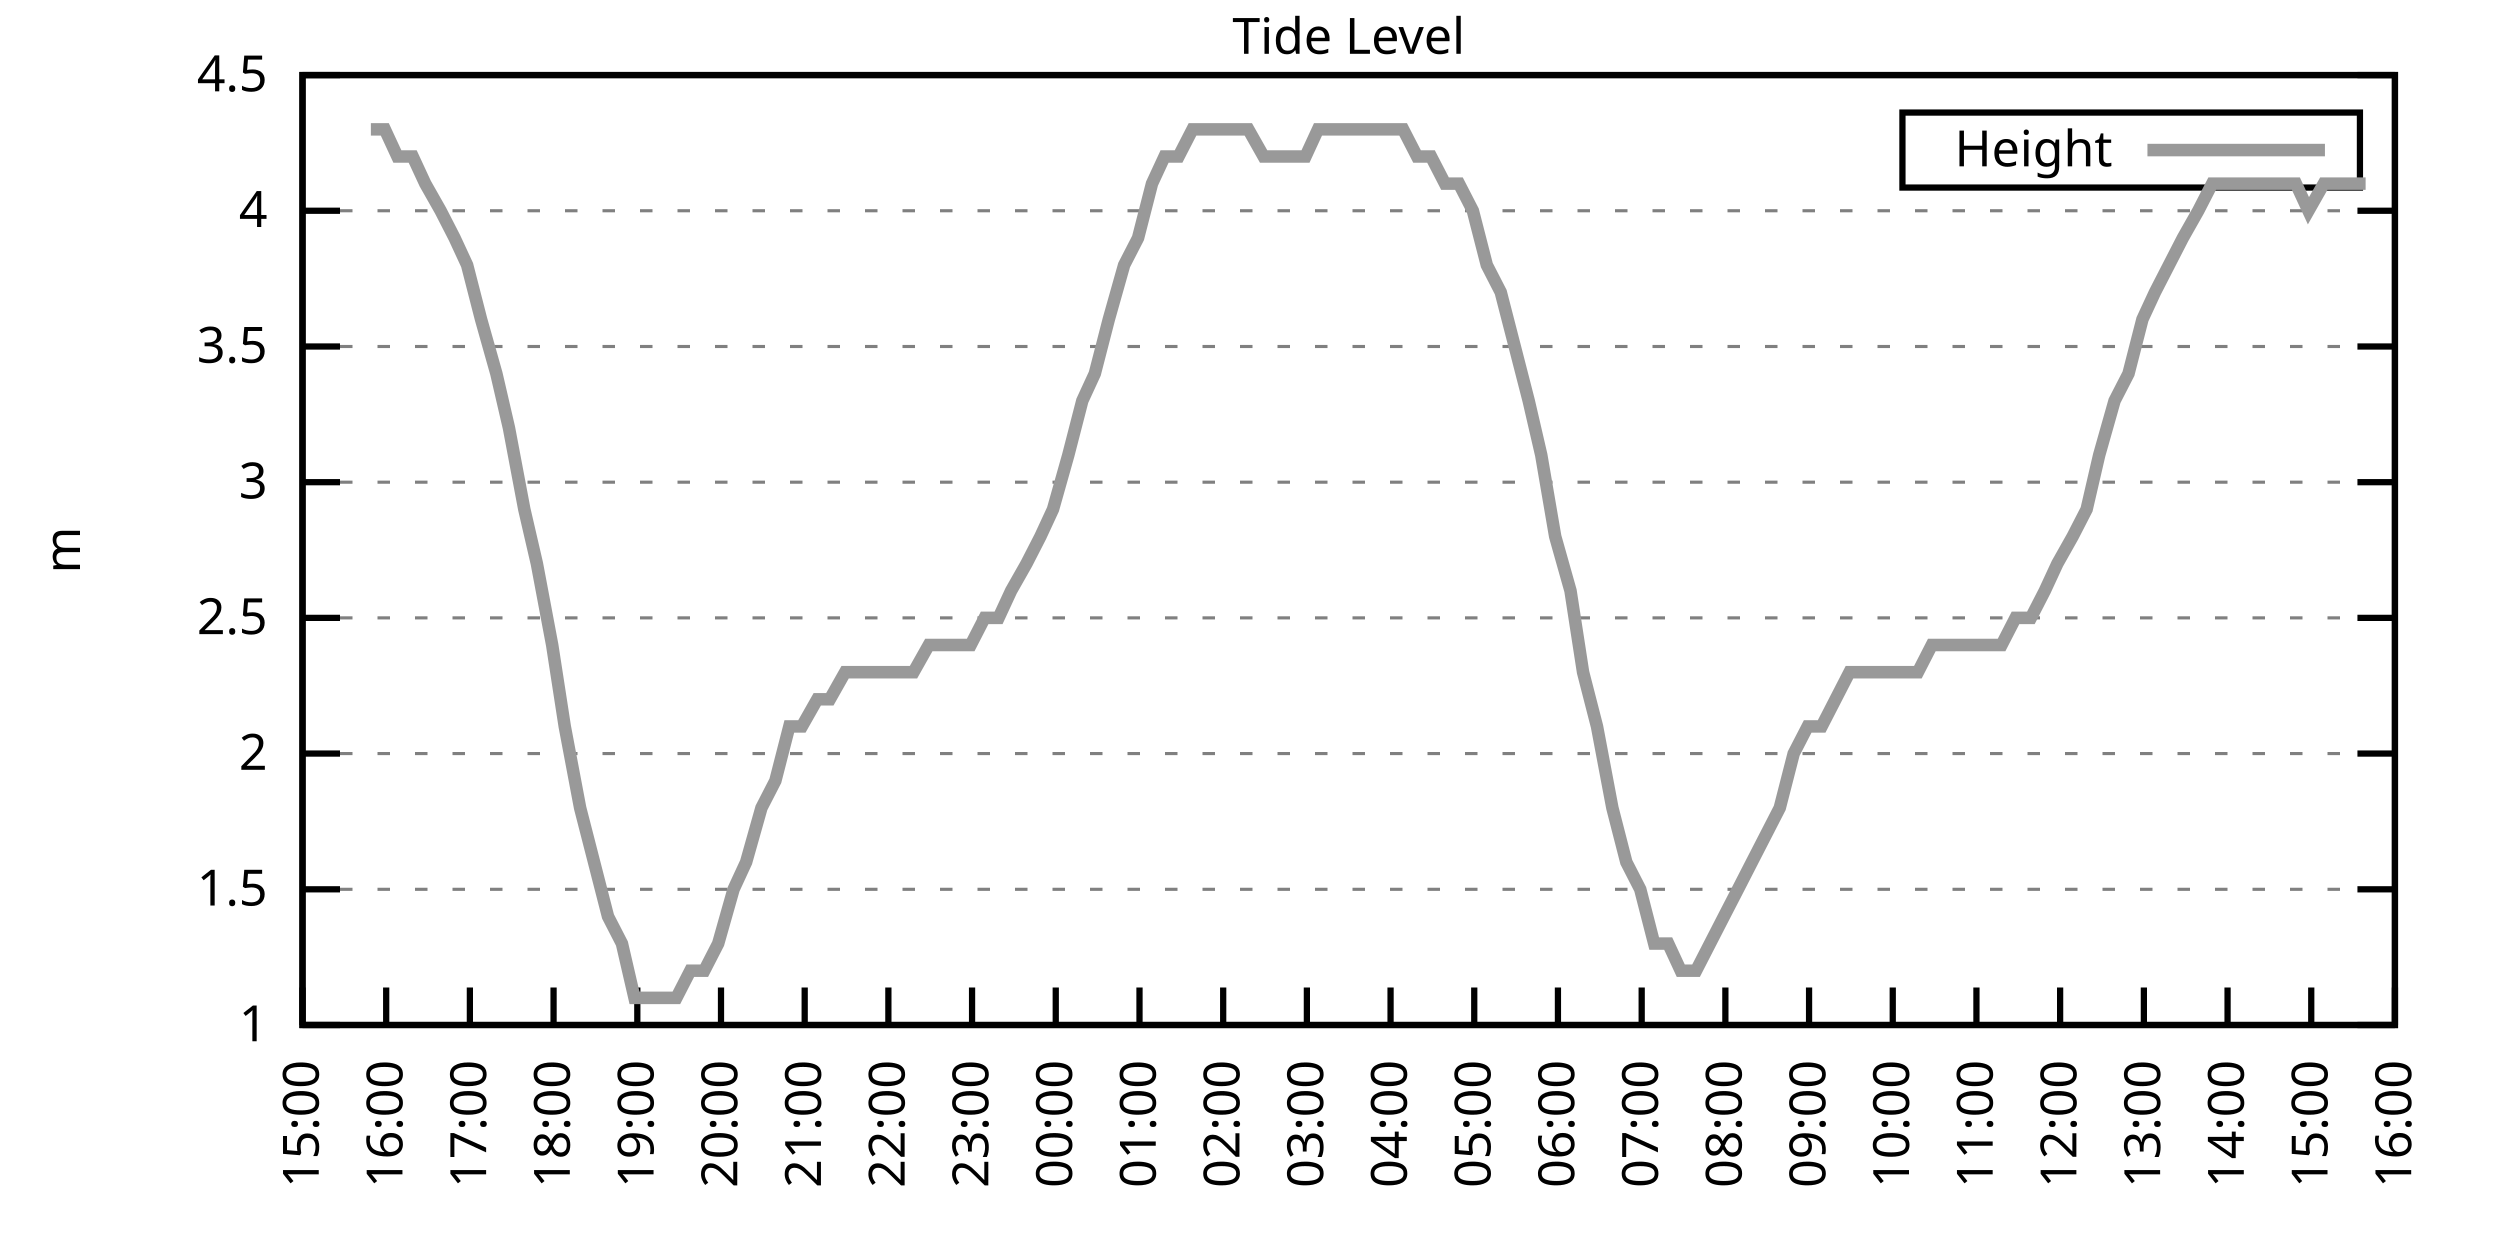
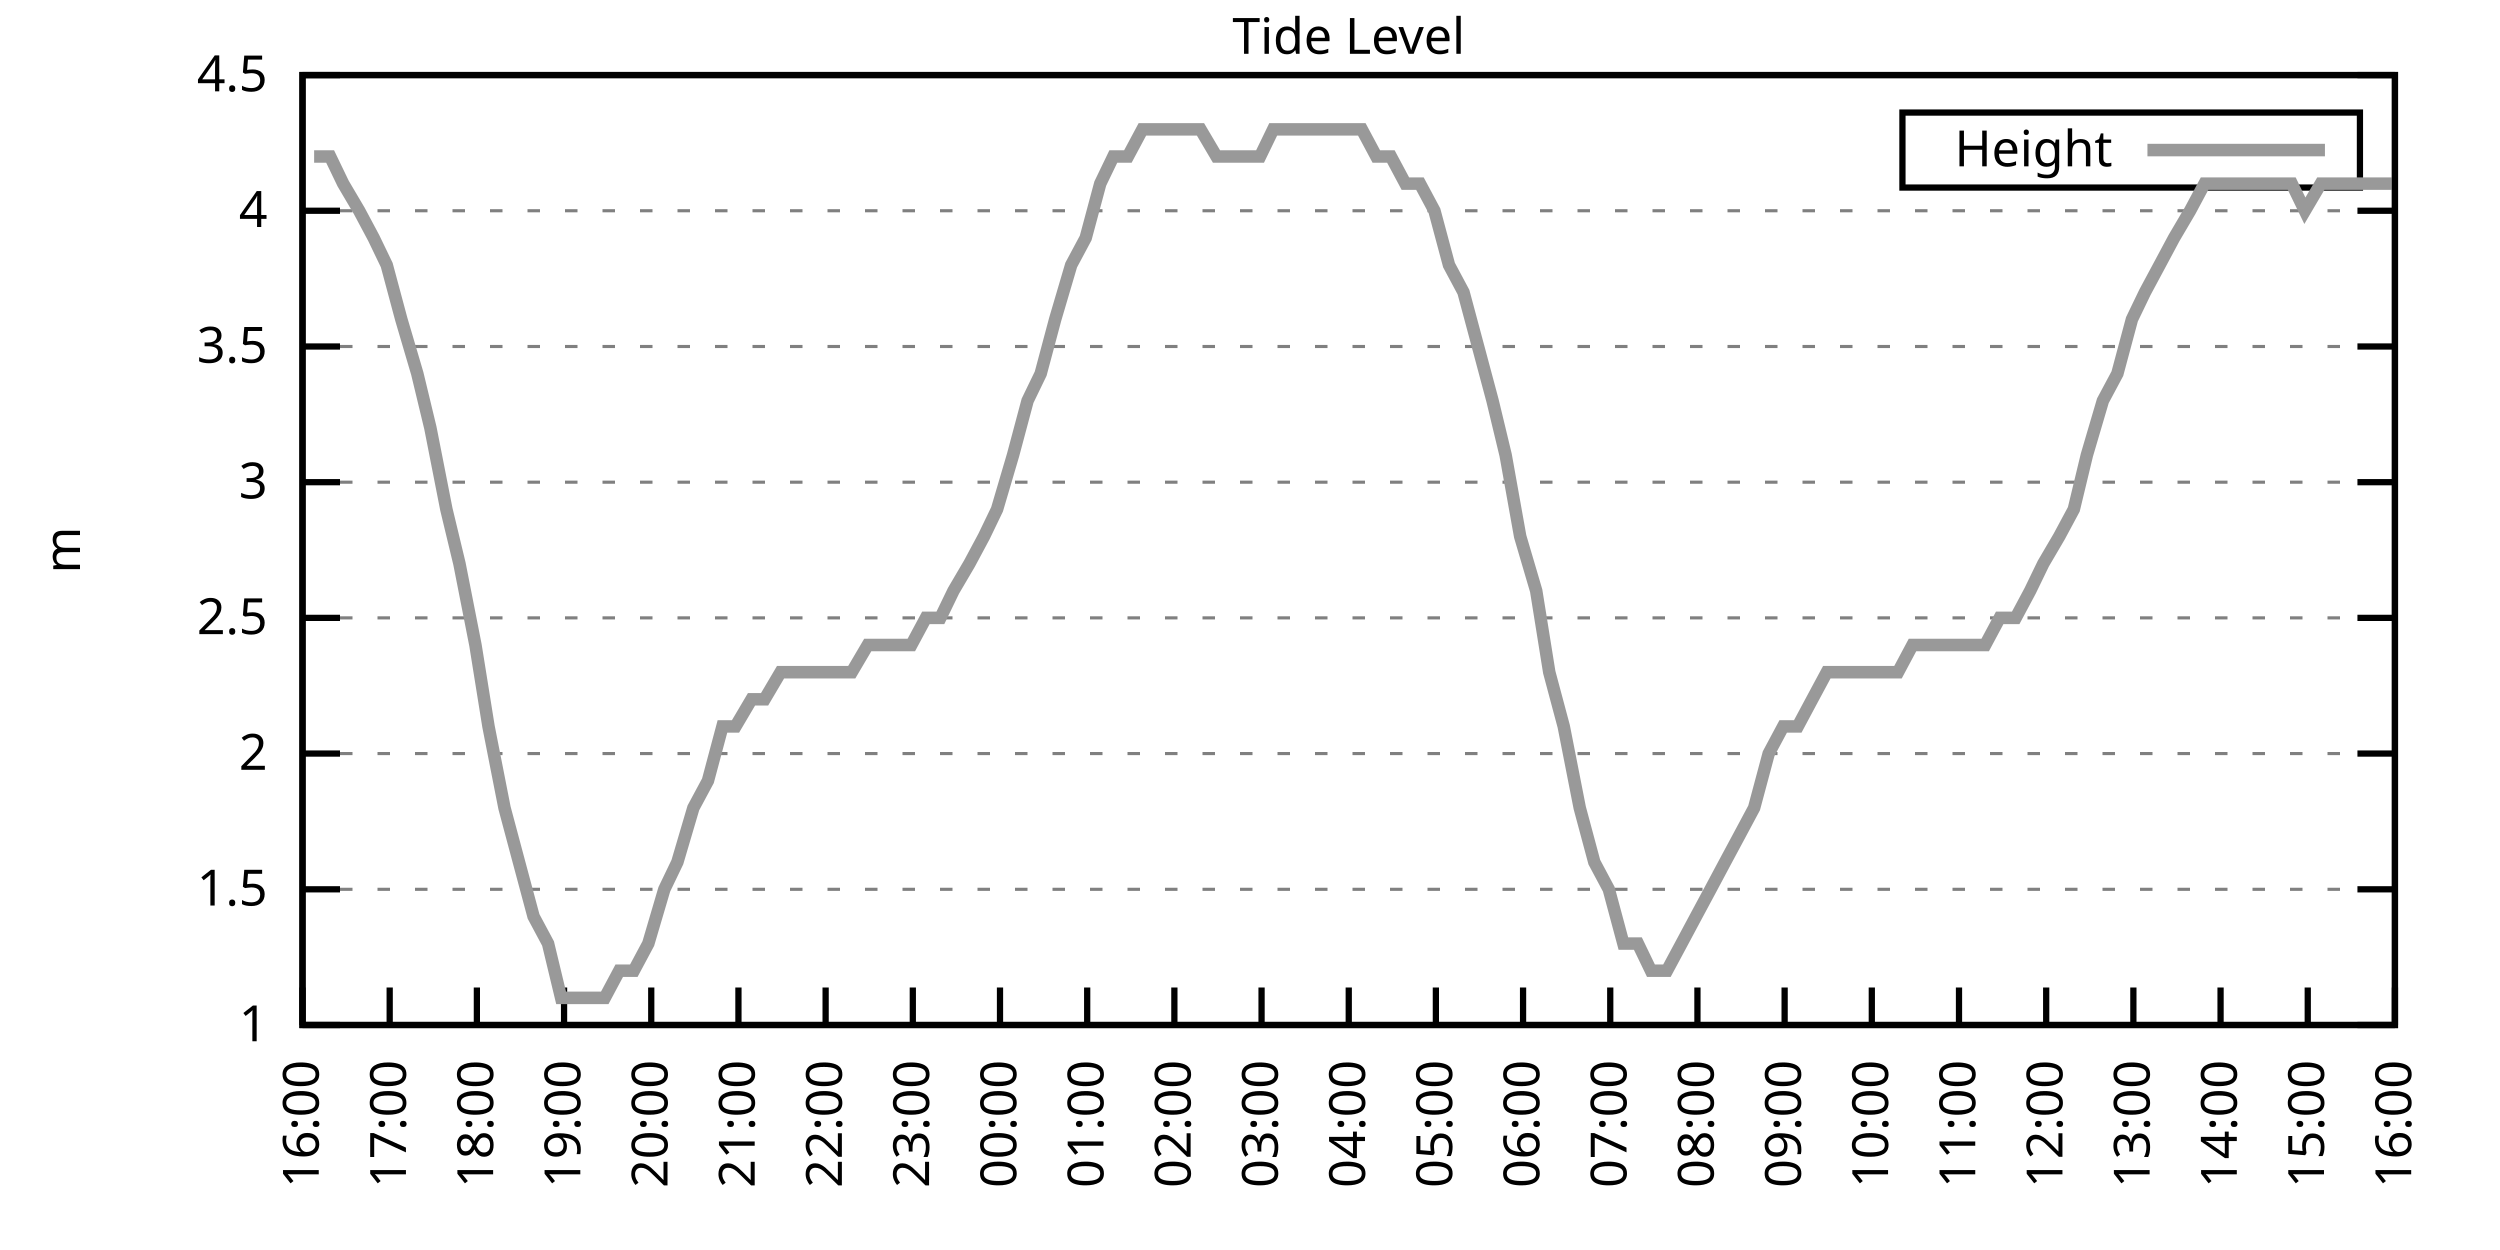
<svg xmlns="http://www.w3.org/2000/svg" xmlns:xlink="http://www.w3.org/1999/xlink" width="400" height="200" viewBox="0 0 400 200">
  <g id="gnuplot_canvas">
    <rect x="0" y="0" width="400" height="200" fill="none" />
    <defs>
      <circle id="gpDot" r="0.5" stroke-width="0.5" stroke="currentColor" />
      <path id="gpPt0" stroke-width="0.333" stroke="currentColor" d="M-1,0 h2 M0,-1 v2" />
      <path id="gpPt1" stroke-width="0.333" stroke="currentColor" d="M-1,-1 L1,1 M1,-1 L-1,1" />
      <path id="gpPt2" stroke-width="0.333" stroke="currentColor" d="M-1,0 L1,0 M0,-1 L0,1 M-1,-1 L1,1 M-1,1 L1,-1" />
      <rect id="gpPt3" stroke-width="0.333" stroke="currentColor" x="-1" y="-1" width="2" height="2" />
      <rect id="gpPt4" stroke-width="0.333" stroke="currentColor" fill="currentColor" x="-1" y="-1" width="2" height="2" />
      <circle id="gpPt5" stroke-width="0.333" stroke="currentColor" cx="0" cy="0" r="1" />
      <use xlink:href="#gpPt5" id="gpPt6" fill="currentColor" stroke="none" />
      <path id="gpPt7" stroke-width="0.333" stroke="currentColor" d="M0,-1.33 L-1.33,0.67 L1.33,0.67 z" />
      <use xlink:href="#gpPt7" id="gpPt8" fill="currentColor" stroke="none" />
      <use xlink:href="#gpPt7" id="gpPt9" stroke="currentColor" transform="rotate(180)" />
      <use xlink:href="#gpPt9" id="gpPt10" fill="currentColor" stroke="none" />
      <use xlink:href="#gpPt3" id="gpPt11" stroke="currentColor" transform="rotate(45)" />
      <use xlink:href="#gpPt11" id="gpPt12" fill="currentColor" stroke="none" />
      <path id="gpPt13" stroke-width="0.333" stroke="currentColor" d="M0,1.330 L1.265,0.411 L0.782,-1.067 L-0.782,-1.076 L-1.265,0.411 z" />
      <use xlink:href="#gpPt13" id="gpPt14" fill="currentColor" stroke="none" />
      <filter id="textbox" filterUnits="objectBoundingBox" x="0" y="0" height="1" width="1">
        <feFlood flood-color="white" flood-opacity="1" result="bgnd" />
        <feComposite in="SourceGraphic" in2="bgnd" operator="atop" />
      </filter>
      <filter id="greybox" filterUnits="objectBoundingBox" x="0" y="0" height="1" width="1">
        <feFlood flood-color="lightgrey" flood-opacity="1" result="grey" />
        <feComposite in="SourceGraphic" in2="grey" operator="atop" />
      </filter>
    </defs>
    <g fill="none" color="white" stroke="currentColor" stroke-width="1.00" stroke-linecap="butt" stroke-linejoin="miter">
</g>
    <g fill="none" color="black" stroke="currentColor" stroke-width="1.00" stroke-linecap="butt" stroke-linejoin="miter">
      <g stroke="none" shape-rendering="crispEdges">
        <polygon fill="rgb(255, 255, 255)" points="48.40,164.00 383.18,164.00 383.18,12.02 48.40,12.02 " />
      </g>
    </g>
    <g fill="none" color="black" stroke="currentColor" stroke-width="1.00" stroke-linecap="butt" stroke-linejoin="miter">
</g>
    <g fill="none" color="black" stroke="black" stroke-width="0.50" stroke-linecap="butt" stroke-linejoin="miter">
</g>
    <g fill="none" color="gray" stroke="currentColor" stroke-width="0.50" stroke-linecap="butt" stroke-linejoin="miter">
      <path stroke="gray" stroke-dasharray="2,4" class="gridline" d="M48.40,164.00 L383.19,164.00  " />
    </g>
    <g fill="none" color="gray" stroke="gray" stroke-width="1.00" stroke-linecap="butt" stroke-linejoin="miter">
</g>
    <g fill="none" color="black" stroke="currentColor" stroke-width="1.00" stroke-linecap="butt" stroke-linejoin="miter">
      <path stroke="black" d="M48.40,164.00 L54.40,164.00 M383.19,164.00 L377.19,164.00  " />
      <g transform="translate(42.80,166.60)" stroke="none" fill="black" font-family="Sans" font-size="8.00" text-anchor="end">
        <text>
          <tspan font-family="Sans"> 1</tspan>
        </text>
      </g>
    </g>
    <g fill="none" color="black" stroke="currentColor" stroke-width="1.00" stroke-linecap="butt" stroke-linejoin="miter">
</g>
    <g fill="none" color="black" stroke="black" stroke-width="0.50" stroke-linecap="butt" stroke-linejoin="miter">
</g>
    <g fill="none" color="gray" stroke="currentColor" stroke-width="0.50" stroke-linecap="butt" stroke-linejoin="miter">
      <path stroke="gray" stroke-dasharray="2,4" class="gridline" d="M48.40,142.29 L383.19,142.29  " />
    </g>
    <g fill="none" color="gray" stroke="gray" stroke-width="1.00" stroke-linecap="butt" stroke-linejoin="miter">
</g>
    <g fill="none" color="black" stroke="currentColor" stroke-width="1.00" stroke-linecap="butt" stroke-linejoin="miter">
      <path stroke="black" d="M48.40,142.29 L54.40,142.29 M383.19,142.29 L377.19,142.29  " />
      <g transform="translate(42.80,144.89)" stroke="none" fill="black" font-family="Sans" font-size="8.00" text-anchor="end">
        <text>
          <tspan font-family="Sans"> 1.5</tspan>
        </text>
      </g>
    </g>
    <g fill="none" color="black" stroke="currentColor" stroke-width="1.00" stroke-linecap="butt" stroke-linejoin="miter">
</g>
    <g fill="none" color="black" stroke="black" stroke-width="0.50" stroke-linecap="butt" stroke-linejoin="miter">
</g>
    <g fill="none" color="gray" stroke="currentColor" stroke-width="0.50" stroke-linecap="butt" stroke-linejoin="miter">
      <path stroke="gray" stroke-dasharray="2,4" class="gridline" d="M48.40,120.57 L383.19,120.57  " />
    </g>
    <g fill="none" color="gray" stroke="gray" stroke-width="1.00" stroke-linecap="butt" stroke-linejoin="miter">
</g>
    <g fill="none" color="black" stroke="currentColor" stroke-width="1.00" stroke-linecap="butt" stroke-linejoin="miter">
      <path stroke="black" d="M48.40,120.57 L54.40,120.57 M383.19,120.57 L377.19,120.57  " />
      <g transform="translate(42.80,123.17)" stroke="none" fill="black" font-family="Sans" font-size="8.00" text-anchor="end">
        <text>
          <tspan font-family="Sans"> 2</tspan>
        </text>
      </g>
    </g>
    <g fill="none" color="black" stroke="currentColor" stroke-width="1.00" stroke-linecap="butt" stroke-linejoin="miter">
</g>
    <g fill="none" color="black" stroke="black" stroke-width="0.50" stroke-linecap="butt" stroke-linejoin="miter">
</g>
    <g fill="none" color="gray" stroke="currentColor" stroke-width="0.50" stroke-linecap="butt" stroke-linejoin="miter">
      <path stroke="gray" stroke-dasharray="2,4" class="gridline" d="M48.40,98.86 L383.19,98.86  " />
    </g>
    <g fill="none" color="gray" stroke="gray" stroke-width="1.00" stroke-linecap="butt" stroke-linejoin="miter">
</g>
    <g fill="none" color="black" stroke="currentColor" stroke-width="1.00" stroke-linecap="butt" stroke-linejoin="miter">
      <path stroke="black" d="M48.40,98.86 L54.40,98.86 M383.19,98.86 L377.19,98.86  " />
      <g transform="translate(42.80,101.46)" stroke="none" fill="black" font-family="Sans" font-size="8.00" text-anchor="end">
        <text>
          <tspan font-family="Sans"> 2.5</tspan>
        </text>
      </g>
    </g>
    <g fill="none" color="black" stroke="currentColor" stroke-width="1.00" stroke-linecap="butt" stroke-linejoin="miter">
</g>
    <g fill="none" color="black" stroke="black" stroke-width="0.50" stroke-linecap="butt" stroke-linejoin="miter">
</g>
    <g fill="none" color="gray" stroke="currentColor" stroke-width="0.50" stroke-linecap="butt" stroke-linejoin="miter">
      <path stroke="gray" stroke-dasharray="2,4" class="gridline" d="M48.40,77.15 L383.19,77.15  " />
    </g>
    <g fill="none" color="gray" stroke="gray" stroke-width="1.00" stroke-linecap="butt" stroke-linejoin="miter">
</g>
    <g fill="none" color="black" stroke="currentColor" stroke-width="1.00" stroke-linecap="butt" stroke-linejoin="miter">
      <path stroke="black" d="M48.40,77.15 L54.40,77.15 M383.19,77.15 L377.19,77.15  " />
      <g transform="translate(42.80,79.75)" stroke="none" fill="black" font-family="Sans" font-size="8.00" text-anchor="end">
        <text>
          <tspan font-family="Sans"> 3</tspan>
        </text>
      </g>
    </g>
    <g fill="none" color="black" stroke="currentColor" stroke-width="1.00" stroke-linecap="butt" stroke-linejoin="miter">
</g>
    <g fill="none" color="black" stroke="black" stroke-width="0.50" stroke-linecap="butt" stroke-linejoin="miter">
</g>
    <g fill="none" color="gray" stroke="currentColor" stroke-width="0.50" stroke-linecap="butt" stroke-linejoin="miter">
      <path stroke="gray" stroke-dasharray="2,4" class="gridline" d="M48.40,55.44 L383.19,55.44  " />
    </g>
    <g fill="none" color="gray" stroke="gray" stroke-width="1.00" stroke-linecap="butt" stroke-linejoin="miter">
</g>
    <g fill="none" color="black" stroke="currentColor" stroke-width="1.00" stroke-linecap="butt" stroke-linejoin="miter">
      <path stroke="black" d="M48.40,55.44 L54.40,55.44 M383.19,55.44 L377.19,55.44  " />
      <g transform="translate(42.80,58.04)" stroke="none" fill="black" font-family="Sans" font-size="8.00" text-anchor="end">
        <text>
          <tspan font-family="Sans"> 3.5</tspan>
        </text>
      </g>
    </g>
    <g fill="none" color="black" stroke="currentColor" stroke-width="1.00" stroke-linecap="butt" stroke-linejoin="miter">
</g>
    <g fill="none" color="black" stroke="black" stroke-width="0.50" stroke-linecap="butt" stroke-linejoin="miter">
</g>
    <g fill="none" color="gray" stroke="currentColor" stroke-width="0.50" stroke-linecap="butt" stroke-linejoin="miter">
      <path stroke="gray" stroke-dasharray="2,4" class="gridline" d="M48.40,33.72 L383.19,33.72  " />
    </g>
    <g fill="none" color="gray" stroke="gray" stroke-width="1.00" stroke-linecap="butt" stroke-linejoin="miter">
</g>
    <g fill="none" color="black" stroke="currentColor" stroke-width="1.00" stroke-linecap="butt" stroke-linejoin="miter">
      <path stroke="black" d="M48.40,33.72 L54.40,33.72 M383.19,33.72 L377.19,33.72  " />
      <g transform="translate(42.80,36.32)" stroke="none" fill="black" font-family="Sans" font-size="8.00" text-anchor="end">
        <text>
          <tspan font-family="Sans"> 4</tspan>
        </text>
      </g>
    </g>
    <g fill="none" color="black" stroke="currentColor" stroke-width="1.00" stroke-linecap="butt" stroke-linejoin="miter">
</g>
    <g fill="none" color="black" stroke="black" stroke-width="0.50" stroke-linecap="butt" stroke-linejoin="miter">
</g>
    <g fill="none" color="gray" stroke="currentColor" stroke-width="0.50" stroke-linecap="butt" stroke-linejoin="miter">
      <path stroke="gray" stroke-dasharray="2,4" class="gridline" d="M48.40,12.01 L383.19,12.01  " />
    </g>
    <g fill="none" color="gray" stroke="gray" stroke-width="1.00" stroke-linecap="butt" stroke-linejoin="miter">
</g>
    <g fill="none" color="black" stroke="currentColor" stroke-width="1.00" stroke-linecap="butt" stroke-linejoin="miter">
      <path stroke="black" d="M48.40,12.01 L54.40,12.01 M383.19,12.01 L377.19,12.01  " />
      <g transform="translate(42.80,14.61)" stroke="none" fill="black" font-family="Sans" font-size="8.00" text-anchor="end">
        <text>
          <tspan font-family="Sans"> 4.5</tspan>
        </text>
      </g>
    </g>
    <g fill="none" color="black" stroke="currentColor" stroke-width="1.00" stroke-linecap="butt" stroke-linejoin="miter">
      <path stroke="black" d="M48.40,164.00 L48.40,158.00  " />
      <g transform="translate(51.00,169.60) rotate(270.00)" stroke="none" fill="black" font-family="Sans" font-size="8.00" text-anchor="end">
        <text>
-           <tspan font-family="Sans">15:00</tspan>
-         </text>
-       </g>
-     </g>
-     <g fill="none" color="black" stroke="currentColor" stroke-width="1.00" stroke-linecap="butt" stroke-linejoin="miter">
-       <path stroke="black" d="M61.79,164.00 L61.79,158.00  " />
-       <g transform="translate(64.39,169.60) rotate(270.00)" stroke="none" fill="black" font-family="Sans" font-size="8.00" text-anchor="end">
-         <text>
          <tspan font-family="Sans">16:00</tspan>
        </text>
      </g>
    </g>
    <g fill="none" color="black" stroke="currentColor" stroke-width="1.00" stroke-linecap="butt" stroke-linejoin="miter">
-       <path stroke="black" d="M75.18,164.00 L75.18,158.00  " />
-       <g transform="translate(77.78,169.60) rotate(270.00)" stroke="none" fill="black" font-family="Sans" font-size="8.00" text-anchor="end">
+       <path stroke="black" d="M62.35,164.00 L62.35,158.00  " />
+       <g transform="translate(64.95,169.60) rotate(270.00)" stroke="none" fill="black" font-family="Sans" font-size="8.00" text-anchor="end">
        <text>
          <tspan font-family="Sans">17:00</tspan>
        </text>
      </g>
    </g>
    <g fill="none" color="black" stroke="currentColor" stroke-width="1.00" stroke-linecap="butt" stroke-linejoin="miter">
-       <path stroke="black" d="M88.57,164.00 L88.57,158.00  " />
-       <g transform="translate(91.17,169.60) rotate(270.00)" stroke="none" fill="black" font-family="Sans" font-size="8.00" text-anchor="end">
+       <path stroke="black" d="M76.30,164.00 L76.30,158.00  " />
+       <g transform="translate(78.90,169.60) rotate(270.00)" stroke="none" fill="black" font-family="Sans" font-size="8.00" text-anchor="end">
        <text>
          <tspan font-family="Sans">18:00</tspan>
        </text>
      </g>
    </g>
    <g fill="none" color="black" stroke="currentColor" stroke-width="1.00" stroke-linecap="butt" stroke-linejoin="miter">
-       <path stroke="black" d="M101.97,164.00 L101.97,158.00  " />
-       <g transform="translate(104.57,169.60) rotate(270.00)" stroke="none" fill="black" font-family="Sans" font-size="8.00" text-anchor="end">
+       <path stroke="black" d="M90.25,164.00 L90.25,158.00  " />
+       <g transform="translate(92.85,169.60) rotate(270.00)" stroke="none" fill="black" font-family="Sans" font-size="8.00" text-anchor="end">
        <text>
          <tspan font-family="Sans">19:00</tspan>
        </text>
      </g>
    </g>
    <g fill="none" color="black" stroke="currentColor" stroke-width="1.00" stroke-linecap="butt" stroke-linejoin="miter">
-       <path stroke="black" d="M115.36,164.00 L115.36,158.00  " />
-       <g transform="translate(117.96,169.60) rotate(270.00)" stroke="none" fill="black" font-family="Sans" font-size="8.00" text-anchor="end">
+       <path stroke="black" d="M104.20,164.00 L104.20,158.00  " />
+       <g transform="translate(106.80,169.60) rotate(270.00)" stroke="none" fill="black" font-family="Sans" font-size="8.00" text-anchor="end">
        <text>
          <tspan font-family="Sans">20:00</tspan>
        </text>
      </g>
    </g>
    <g fill="none" color="black" stroke="currentColor" stroke-width="1.00" stroke-linecap="butt" stroke-linejoin="miter">
-       <path stroke="black" d="M128.75,164.00 L128.75,158.00  " />
-       <g transform="translate(131.35,169.60) rotate(270.00)" stroke="none" fill="black" font-family="Sans" font-size="8.00" text-anchor="end">
+       <path stroke="black" d="M118.15,164.00 L118.15,158.00  " />
+       <g transform="translate(120.75,169.60) rotate(270.00)" stroke="none" fill="black" font-family="Sans" font-size="8.00" text-anchor="end">
        <text>
          <tspan font-family="Sans">21:00</tspan>
        </text>
      </g>
    </g>
    <g fill="none" color="black" stroke="currentColor" stroke-width="1.00" stroke-linecap="butt" stroke-linejoin="miter">
-       <path stroke="black" d="M142.14,164.00 L142.14,158.00  " />
-       <g transform="translate(144.74,169.60) rotate(270.00)" stroke="none" fill="black" font-family="Sans" font-size="8.00" text-anchor="end">
+       <path stroke="black" d="M132.10,164.00 L132.10,158.00  " />
+       <g transform="translate(134.70,169.60) rotate(270.00)" stroke="none" fill="black" font-family="Sans" font-size="8.00" text-anchor="end">
        <text>
          <tspan font-family="Sans">22:00</tspan>
        </text>
      </g>
    </g>
    <g fill="none" color="black" stroke="currentColor" stroke-width="1.00" stroke-linecap="butt" stroke-linejoin="miter">
-       <path stroke="black" d="M155.53,164.00 L155.53,158.00  " />
-       <g transform="translate(158.13,169.60) rotate(270.00)" stroke="none" fill="black" font-family="Sans" font-size="8.00" text-anchor="end">
+       <path stroke="black" d="M146.05,164.00 L146.05,158.00  " />
+       <g transform="translate(148.65,169.60) rotate(270.00)" stroke="none" fill="black" font-family="Sans" font-size="8.00" text-anchor="end">
        <text>
          <tspan font-family="Sans">23:00</tspan>
        </text>
      </g>
    </g>
    <g fill="none" color="black" stroke="currentColor" stroke-width="1.00" stroke-linecap="butt" stroke-linejoin="miter">
-       <path stroke="black" d="M168.92,164.00 L168.92,158.00  " />
-       <g transform="translate(171.52,169.60) rotate(270.00)" stroke="none" fill="black" font-family="Sans" font-size="8.00" text-anchor="end">
+       <path stroke="black" d="M160.00,164.00 L160.00,158.00  " />
+       <g transform="translate(162.60,169.60) rotate(270.00)" stroke="none" fill="black" font-family="Sans" font-size="8.00" text-anchor="end">
        <text>
          <tspan font-family="Sans">00:00</tspan>
        </text>
      </g>
    </g>
    <g fill="none" color="black" stroke="currentColor" stroke-width="1.00" stroke-linecap="butt" stroke-linejoin="miter">
-       <path stroke="black" d="M182.32,164.00 L182.32,158.00  " />
-       <g transform="translate(184.92,169.60) rotate(270.00)" stroke="none" fill="black" font-family="Sans" font-size="8.00" text-anchor="end">
+       <path stroke="black" d="M173.95,164.00 L173.95,158.00  " />
+       <g transform="translate(176.55,169.60) rotate(270.00)" stroke="none" fill="black" font-family="Sans" font-size="8.00" text-anchor="end">
        <text>
          <tspan font-family="Sans">01:00</tspan>
        </text>
      </g>
    </g>
    <g fill="none" color="black" stroke="currentColor" stroke-width="1.00" stroke-linecap="butt" stroke-linejoin="miter">
-       <path stroke="black" d="M195.71,164.00 L195.71,158.00  " />
-       <g transform="translate(198.31,169.60) rotate(270.00)" stroke="none" fill="black" font-family="Sans" font-size="8.00" text-anchor="end">
+       <path stroke="black" d="M187.90,164.00 L187.90,158.00  " />
+       <g transform="translate(190.50,169.60) rotate(270.00)" stroke="none" fill="black" font-family="Sans" font-size="8.00" text-anchor="end">
        <text>
          <tspan font-family="Sans">02:00</tspan>
        </text>
      </g>
    </g>
    <g fill="none" color="black" stroke="currentColor" stroke-width="1.00" stroke-linecap="butt" stroke-linejoin="miter">
-       <path stroke="black" d="M209.10,164.00 L209.10,158.00  " />
-       <g transform="translate(211.70,169.60) rotate(270.00)" stroke="none" fill="black" font-family="Sans" font-size="8.00" text-anchor="end">
+       <path stroke="black" d="M201.85,164.00 L201.85,158.00  " />
+       <g transform="translate(204.45,169.60) rotate(270.00)" stroke="none" fill="black" font-family="Sans" font-size="8.00" text-anchor="end">
        <text>
          <tspan font-family="Sans">03:00</tspan>
        </text>
      </g>
    </g>
    <g fill="none" color="black" stroke="currentColor" stroke-width="1.00" stroke-linecap="butt" stroke-linejoin="miter">
-       <path stroke="black" d="M222.49,164.00 L222.49,158.00  " />
-       <g transform="translate(225.09,169.60) rotate(270.00)" stroke="none" fill="black" font-family="Sans" font-size="8.00" text-anchor="end">
+       <path stroke="black" d="M215.80,164.00 L215.80,158.00  " />
+       <g transform="translate(218.40,169.60) rotate(270.00)" stroke="none" fill="black" font-family="Sans" font-size="8.00" text-anchor="end">
        <text>
          <tspan font-family="Sans">04:00</tspan>
        </text>
      </g>
    </g>
    <g fill="none" color="black" stroke="currentColor" stroke-width="1.00" stroke-linecap="butt" stroke-linejoin="miter">
-       <path stroke="black" d="M235.88,164.00 L235.88,158.00  " />
-       <g transform="translate(238.48,169.60) rotate(270.00)" stroke="none" fill="black" font-family="Sans" font-size="8.00" text-anchor="end">
+       <path stroke="black" d="M229.74,164.00 L229.74,158.00  " />
+       <g transform="translate(232.34,169.60) rotate(270.00)" stroke="none" fill="black" font-family="Sans" font-size="8.00" text-anchor="end">
        <text>
          <tspan font-family="Sans">05:00</tspan>
        </text>
      </g>
    </g>
    <g fill="none" color="black" stroke="currentColor" stroke-width="1.00" stroke-linecap="butt" stroke-linejoin="miter">
-       <path stroke="black" d="M249.27,164.00 L249.27,158.00  " />
-       <g transform="translate(251.87,169.60) rotate(270.00)" stroke="none" fill="black" font-family="Sans" font-size="8.00" text-anchor="end">
+       <path stroke="black" d="M243.69,164.00 L243.69,158.00  " />
+       <g transform="translate(246.29,169.60) rotate(270.00)" stroke="none" fill="black" font-family="Sans" font-size="8.00" text-anchor="end">
        <text>
          <tspan font-family="Sans">06:00</tspan>
        </text>
      </g>
    </g>
    <g fill="none" color="black" stroke="currentColor" stroke-width="1.00" stroke-linecap="butt" stroke-linejoin="miter">
-       <path stroke="black" d="M262.67,164.00 L262.67,158.00  " />
-       <g transform="translate(265.27,169.60) rotate(270.00)" stroke="none" fill="black" font-family="Sans" font-size="8.00" text-anchor="end">
+       <path stroke="black" d="M257.64,164.00 L257.64,158.00  " />
+       <g transform="translate(260.24,169.60) rotate(270.00)" stroke="none" fill="black" font-family="Sans" font-size="8.00" text-anchor="end">
        <text>
          <tspan font-family="Sans">07:00</tspan>
        </text>
      </g>
    </g>
    <g fill="none" color="black" stroke="currentColor" stroke-width="1.00" stroke-linecap="butt" stroke-linejoin="miter">
-       <path stroke="black" d="M276.06,164.00 L276.06,158.00  " />
-       <g transform="translate(278.66,169.60) rotate(270.00)" stroke="none" fill="black" font-family="Sans" font-size="8.00" text-anchor="end">
+       <path stroke="black" d="M271.59,164.00 L271.59,158.00  " />
+       <g transform="translate(274.19,169.60) rotate(270.00)" stroke="none" fill="black" font-family="Sans" font-size="8.00" text-anchor="end">
        <text>
          <tspan font-family="Sans">08:00</tspan>
        </text>
      </g>
    </g>
    <g fill="none" color="black" stroke="currentColor" stroke-width="1.00" stroke-linecap="butt" stroke-linejoin="miter">
-       <path stroke="black" d="M289.45,164.00 L289.45,158.00  " />
-       <g transform="translate(292.05,169.60) rotate(270.00)" stroke="none" fill="black" font-family="Sans" font-size="8.00" text-anchor="end">
+       <path stroke="black" d="M285.54,164.00 L285.54,158.00  " />
+       <g transform="translate(288.14,169.60) rotate(270.00)" stroke="none" fill="black" font-family="Sans" font-size="8.00" text-anchor="end">
        <text>
          <tspan font-family="Sans">09:00</tspan>
        </text>
      </g>
    </g>
    <g fill="none" color="black" stroke="currentColor" stroke-width="1.00" stroke-linecap="butt" stroke-linejoin="miter">
-       <path stroke="black" d="M302.84,164.00 L302.84,158.00  " />
-       <g transform="translate(305.44,169.60) rotate(270.00)" stroke="none" fill="black" font-family="Sans" font-size="8.00" text-anchor="end">
+       <path stroke="black" d="M299.49,164.00 L299.49,158.00  " />
+       <g transform="translate(302.09,169.60) rotate(270.00)" stroke="none" fill="black" font-family="Sans" font-size="8.00" text-anchor="end">
        <text>
          <tspan font-family="Sans">10:00</tspan>
        </text>
      </g>
    </g>
    <g fill="none" color="black" stroke="currentColor" stroke-width="1.00" stroke-linecap="butt" stroke-linejoin="miter">
-       <path stroke="black" d="M316.23,164.00 L316.23,158.00  " />
-       <g transform="translate(318.83,169.60) rotate(270.00)" stroke="none" fill="black" font-family="Sans" font-size="8.00" text-anchor="end">
+       <path stroke="black" d="M313.44,164.00 L313.44,158.00  " />
+       <g transform="translate(316.04,169.60) rotate(270.00)" stroke="none" fill="black" font-family="Sans" font-size="8.00" text-anchor="end">
        <text>
          <tspan font-family="Sans">11:00</tspan>
        </text>
      </g>
    </g>
    <g fill="none" color="black" stroke="currentColor" stroke-width="1.00" stroke-linecap="butt" stroke-linejoin="miter">
-       <path stroke="black" d="M329.62,164.00 L329.62,158.00  " />
-       <g transform="translate(332.22,169.60) rotate(270.00)" stroke="none" fill="black" font-family="Sans" font-size="8.00" text-anchor="end">
+       <path stroke="black" d="M327.39,164.00 L327.39,158.00  " />
+       <g transform="translate(329.99,169.60) rotate(270.00)" stroke="none" fill="black" font-family="Sans" font-size="8.00" text-anchor="end">
        <text>
          <tspan font-family="Sans">12:00</tspan>
        </text>
      </g>
    </g>
    <g fill="none" color="black" stroke="currentColor" stroke-width="1.00" stroke-linecap="butt" stroke-linejoin="miter">
-       <path stroke="black" d="M343.02,164.00 L343.02,158.00  " />
-       <g transform="translate(345.62,169.60) rotate(270.00)" stroke="none" fill="black" font-family="Sans" font-size="8.00" text-anchor="end">
+       <path stroke="black" d="M341.34,164.00 L341.34,158.00  " />
+       <g transform="translate(343.94,169.60) rotate(270.00)" stroke="none" fill="black" font-family="Sans" font-size="8.00" text-anchor="end">
        <text>
          <tspan font-family="Sans">13:00</tspan>
        </text>
      </g>
    </g>
    <g fill="none" color="black" stroke="currentColor" stroke-width="1.00" stroke-linecap="butt" stroke-linejoin="miter">
-       <path stroke="black" d="M356.41,164.00 L356.41,158.00  " />
-       <g transform="translate(359.01,169.60) rotate(270.00)" stroke="none" fill="black" font-family="Sans" font-size="8.00" text-anchor="end">
+       <path stroke="black" d="M355.29,164.00 L355.29,158.00  " />
+       <g transform="translate(357.89,169.60) rotate(270.00)" stroke="none" fill="black" font-family="Sans" font-size="8.00" text-anchor="end">
        <text>
          <tspan font-family="Sans">14:00</tspan>
        </text>
      </g>
    </g>
    <g fill="none" color="black" stroke="currentColor" stroke-width="1.00" stroke-linecap="butt" stroke-linejoin="miter">
-       <path stroke="black" d="M369.80,164.00 L369.80,158.00  " />
-       <g transform="translate(372.40,169.60) rotate(270.00)" stroke="none" fill="black" font-family="Sans" font-size="8.00" text-anchor="end">
+       <path stroke="black" d="M369.24,164.00 L369.24,158.00  " />
+       <g transform="translate(371.84,169.60) rotate(270.00)" stroke="none" fill="black" font-family="Sans" font-size="8.00" text-anchor="end">
        <text>
          <tspan font-family="Sans">15:00</tspan>
        </text>
      </g>
    </g>
    <g fill="none" color="black" stroke="currentColor" stroke-width="1.00" stroke-linecap="butt" stroke-linejoin="miter">
      <path stroke="black" d="M383.19,164.00 L383.19,158.00  " />
      <g transform="translate(385.79,169.60) rotate(270.00)" stroke="none" fill="black" font-family="Sans" font-size="8.00" text-anchor="end">
        <text>
          <tspan font-family="Sans">16:00</tspan>
        </text>
      </g>
    </g>
    <g fill="none" color="black" stroke="currentColor" stroke-width="1.00" stroke-linecap="butt" stroke-linejoin="miter">
</g>
    <g fill="none" color="black" stroke="currentColor" stroke-width="1.00" stroke-linecap="butt" stroke-linejoin="miter">
      <path stroke="black" d="M48.40,12.01 L48.40,164.00 L383.19,164.00 L383.19,12.01 L48.40,12.01 Z  " />
    </g>
    <g fill="none" color="black" stroke="currentColor" stroke-width="1.00" stroke-linecap="butt" stroke-linejoin="miter">
</g>
    <g fill="none" color="black" stroke="currentColor" stroke-width="1.00" stroke-linecap="butt" stroke-linejoin="miter">
      <path stroke="black" d="M304.39,30.01 L304.39,18.01 L377.59,18.01 L377.59,30.01 L304.39,30.01 Z  " />
    </g>
    <g id="Tide_level_plot_1">
      <g fill="none" color="white" stroke="black" stroke-width="2.00" stroke-linecap="butt" stroke-linejoin="miter">
</g>
      <g fill="none" color="black" stroke="currentColor" stroke-width="2.00" stroke-linecap="butt" stroke-linejoin="miter">
        <g transform="translate(337.99,26.61)" stroke="none" fill="black" font-family="Sans" font-size="8.00" text-anchor="end">
          <text>
            <tspan font-family="Sans">Height</tspan>
          </text>
        </g>
      </g>
      <g fill="none" color="black" stroke="currentColor" stroke-width="2.00" stroke-linecap="butt" stroke-linejoin="miter">
-         <path stroke="rgb(153, 153, 153)" d="M343.59,24.01 L371.99,24.01 M59.34,20.70 L61.57,20.70 L63.58,25.04 L66.03,25.04 L68.04,29.38 L70.50,33.72   L72.73,38.07 L74.74,42.41 L76.97,51.09 L79.42,59.78 L81.43,68.46 L83.89,81.49 L85.90,90.18 L88.35,103.20   L90.36,116.23 L92.82,129.26 L95.05,137.94 L97.28,146.63 L99.51,150.97 L101.52,159.66 L103.98,159.66 L106.21,159.66   L108.22,159.66 L110.45,155.31 L112.68,155.31 L114.91,150.97 L117.37,142.29 L119.38,137.94 L121.83,129.26 L124.06,124.92   L126.29,116.23 L128.30,116.23 L130.76,111.89 L132.77,111.89 L135.22,107.55 L137.45,107.55 L139.69,107.55 L141.92,107.55   L144.15,107.55 L146.16,107.55 L148.61,103.20 L150.85,103.20 L153.08,103.20 L155.31,103.20 L157.54,98.86 L159.77,98.86   L161.78,94.52 L164.24,90.18 L166.47,85.83 L168.48,81.49 L170.93,72.81 L173.17,64.12 L175.17,59.78 L177.41,51.09   L179.86,42.41 L182.09,38.07 L184.32,29.38 L186.33,25.04 L188.57,25.04 L190.80,20.70 L193.25,20.70 L195.48,20.70   L197.72,20.70 L199.73,20.70 L202.18,25.04 L204.41,25.04 L206.64,25.04 L208.88,25.04 L210.88,20.70 L213.12,20.70   L215.57,20.70 L217.80,20.70 L219.81,20.70 L222.27,20.70 L224.50,20.70 L226.73,25.04 L228.96,25.04 L231.20,29.38   L233.43,29.38 L235.66,33.72 L237.89,42.41 L240.12,46.75 L242.36,55.44 L244.59,64.12 L246.60,72.81 L248.83,85.83   L251.28,94.52 L253.29,107.55 L255.52,116.23 L257.98,129.26 L260.21,137.94 L262.44,142.29 L264.67,150.97 L266.91,150.97   L268.92,155.31 L271.37,155.31 L273.60,150.97 L275.83,146.63 L278.07,142.29 L280.30,137.94 L282.53,133.60 L284.76,129.26   L286.99,120.57 L289.23,116.23 L291.46,116.23 L293.69,111.89 L295.92,107.55 L298.15,107.55 L300.39,107.55 L302.62,107.55   L304.63,107.55 L306.86,107.55 L309.09,103.20 L311.54,103.20 L313.78,103.20 L315.79,103.20 L318.24,103.20 L320.25,103.20   L322.48,98.86 L324.94,98.86 L327.17,94.52 L329.18,90.18 L331.63,85.83 L333.86,81.49 L335.87,72.81 L338.33,64.12   L340.56,59.78 L342.79,51.09 L344.80,46.75 L347.03,42.41 L349.26,38.07 L351.72,33.72 L353.95,29.38 L356.18,29.38   L358.42,29.38 L360.42,29.38 L362.66,29.38 L365.11,29.38 L367.34,29.38 L369.35,33.72 L371.81,29.38 L374.04,29.38   L376.27,29.38 L378.50,29.38  " />
+         <path stroke="rgb(153, 153, 153)" d="M343.59,24.01 L371.99,24.01 M50.26,25.04 L52.82,25.04 L54.91,29.38 L57.47,33.72 L59.79,38.07 L61.88,42.41   L64.21,51.09 L66.77,59.78 L68.86,68.46 L71.42,81.49 L73.51,90.18 L76.07,103.20 L78.16,116.23 L80.72,129.26   L83.04,137.94 L85.37,146.63 L87.69,150.97 L89.78,159.66 L92.34,159.66 L94.67,159.66 L96.76,159.66 L99.08,155.31   L101.41,155.31 L103.73,150.97 L106.29,142.29 L108.38,137.94 L110.94,129.26 L113.27,124.92 L115.59,116.23 L117.68,116.23   L120.24,111.89 L122.33,111.89 L124.89,107.55 L127.22,107.55 L129.54,107.55 L131.87,107.55 L134.19,107.55 L136.28,107.55   L138.84,103.20 L141.16,103.20 L143.49,103.20 L145.81,103.20 L148.14,98.86 L150.46,98.86 L152.56,94.52 L155.11,90.18   L157.44,85.83 L159.53,81.49 L162.09,72.81 L164.41,64.12 L166.51,59.78 L168.83,51.09 L171.39,42.41 L173.71,38.07   L176.04,29.38 L178.13,25.04 L180.46,25.04 L182.78,20.70 L185.34,20.70 L187.66,20.70 L189.99,20.70 L192.08,20.70   L194.64,25.04 L196.96,25.04 L199.29,25.04 L201.61,25.04 L203.71,20.70 L206.03,20.70 L208.59,20.70 L210.91,20.70   L213.01,20.70 L215.56,20.70 L217.89,20.70 L220.21,25.04 L222.54,25.04 L224.86,29.38 L227.19,29.38 L229.51,33.72   L231.84,42.41 L234.16,46.75 L236.49,55.44 L238.81,64.12 L240.90,72.81 L243.23,85.83 L245.79,94.52 L247.88,107.55   L250.20,116.23 L252.76,129.26 L255.09,137.94 L257.41,142.29 L259.74,150.97 L262.06,150.97 L264.15,155.31 L266.71,155.31   L269.04,150.97 L271.36,146.63 L273.69,142.29 L276.01,137.94 L278.34,133.60 L280.66,129.26 L282.99,120.57 L285.31,116.23   L287.64,116.23 L289.96,111.89 L292.29,107.55 L294.61,107.55 L296.94,107.55 L299.26,107.55 L301.35,107.55 L303.68,107.55   L306.00,103.20 L308.56,103.20 L310.88,103.20 L312.98,103.20 L315.53,103.20 L317.63,103.20 L319.95,98.86 L322.51,98.86   L324.83,94.52 L326.93,90.18 L329.48,85.83 L331.81,81.49 L333.90,72.81 L336.46,64.12 L338.78,59.78 L341.11,51.09   L343.20,46.75 L345.53,42.41 L347.85,38.07 L350.41,33.72 L352.73,29.38 L355.06,29.38 L357.38,29.38 L359.48,29.38   L361.80,29.38 L364.36,29.38 L366.68,29.38 L368.78,33.72 L371.33,29.38 L373.66,29.38 L375.98,29.38 L378.31,29.38   L380.40,29.38 L382.96,29.38  " />
      </g>
    </g>
    <g fill="none" color="black" stroke="currentColor" stroke-width="2.00" stroke-linecap="butt" stroke-linejoin="miter">
</g>
    <g fill="none" color="black" stroke="black" stroke-width="1.00" stroke-linecap="butt" stroke-linejoin="miter">
</g>
    <g fill="none" color="black" stroke="currentColor" stroke-width="1.00" stroke-linecap="butt" stroke-linejoin="miter">
      <path stroke="black" d="M48.40,12.01 L48.40,164.00 L383.19,164.00 L383.19,12.01 L48.40,12.01 Z  " />
      <g transform="translate(12.80,88.01) rotate(270.00)" stroke="none" fill="black" font-family="Sans" font-size="8.00" text-anchor="middle">
        <text>
          <tspan font-family="Sans">m</tspan>
        </text>
      </g>
    </g>
    <g fill="none" color="black" stroke="currentColor" stroke-width="1.00" stroke-linecap="butt" stroke-linejoin="miter">
</g>
    <g fill="none" color="black" stroke="currentColor" stroke-width="1.00" stroke-linecap="butt" stroke-linejoin="miter">
      <g transform="translate(215.79,8.61)" stroke="none" fill="black" font-family="Sans" font-size="8.00" text-anchor="middle">
        <text>
          <tspan font-family="Sans">Tide Level</tspan>
        </text>
      </g>
    </g>
    <g fill="none" color="black" stroke="currentColor" stroke-width="1.00" stroke-linecap="butt" stroke-linejoin="miter">
</g>
  </g>
</svg>
